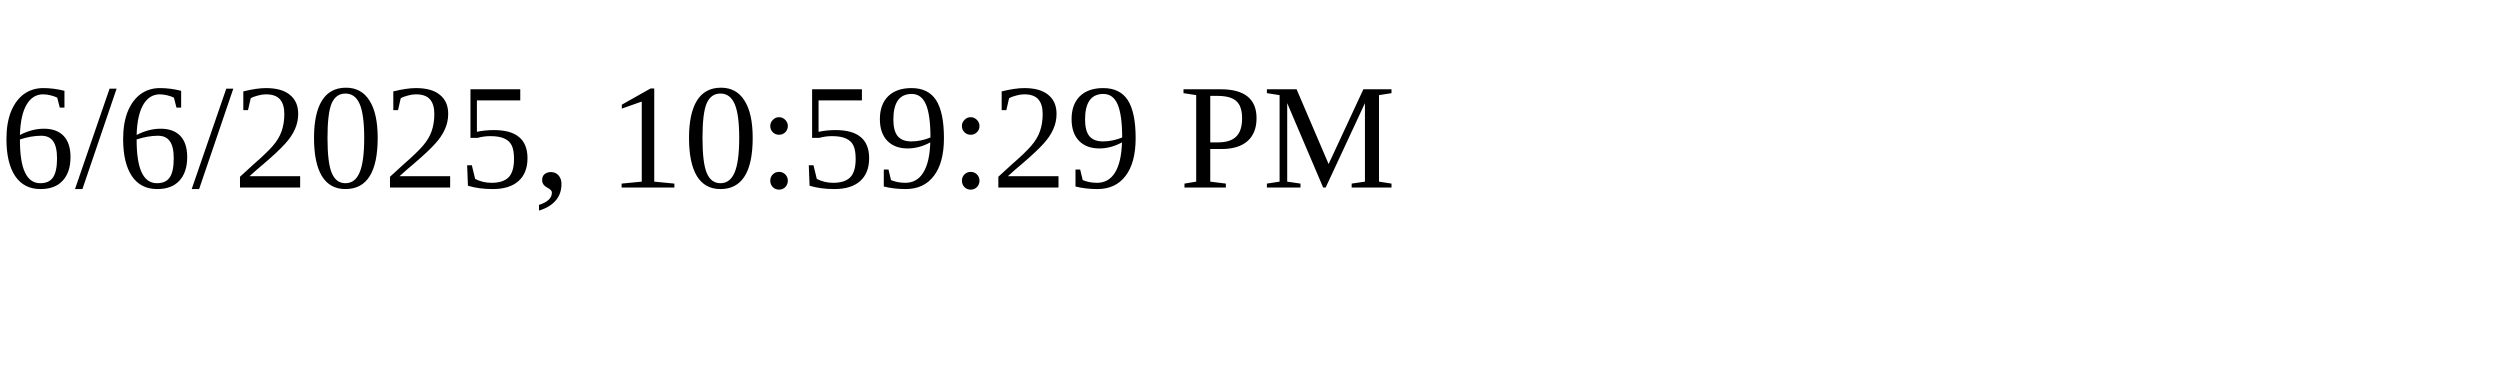
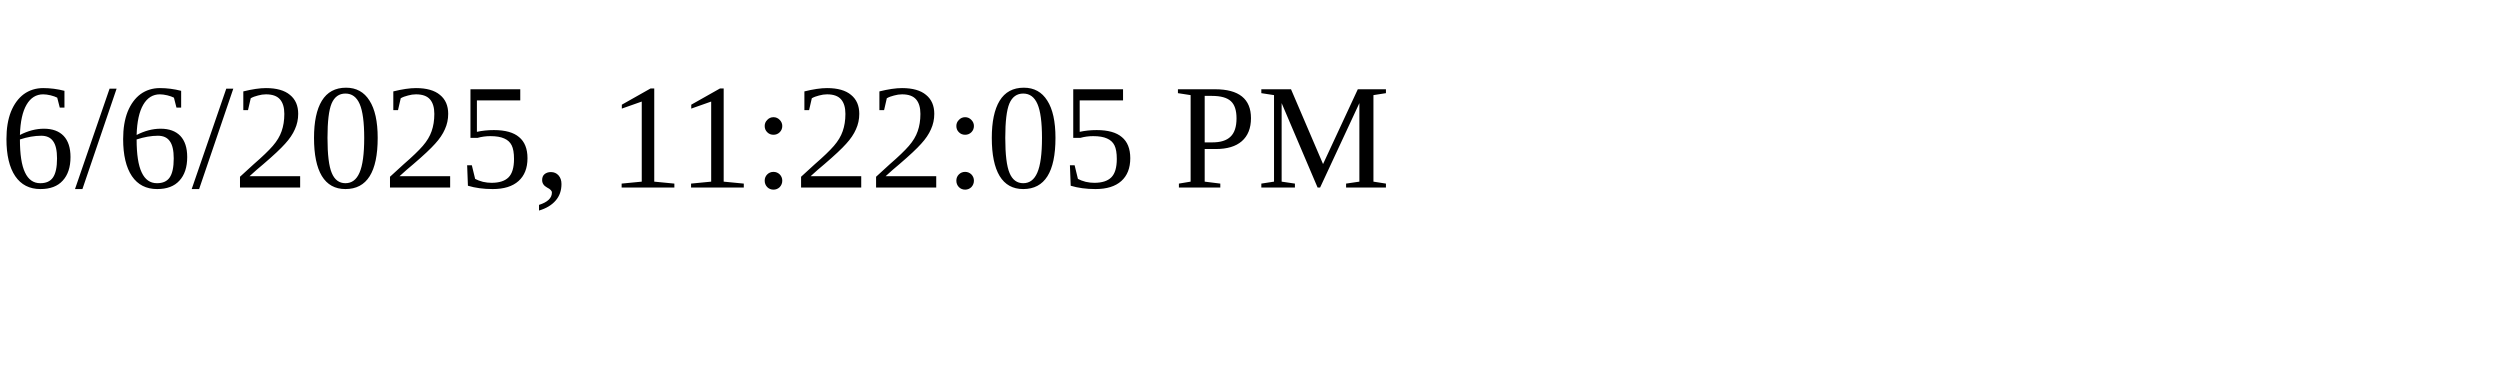
<svg xmlns="http://www.w3.org/2000/svg" height="30" width="200">
-   <text x="0" y="15">6/6/2025, 10:59:29 PM</text>
+   <text x="0" y="15">6/6/2025, 11:22:05 PM</text>
</svg>
